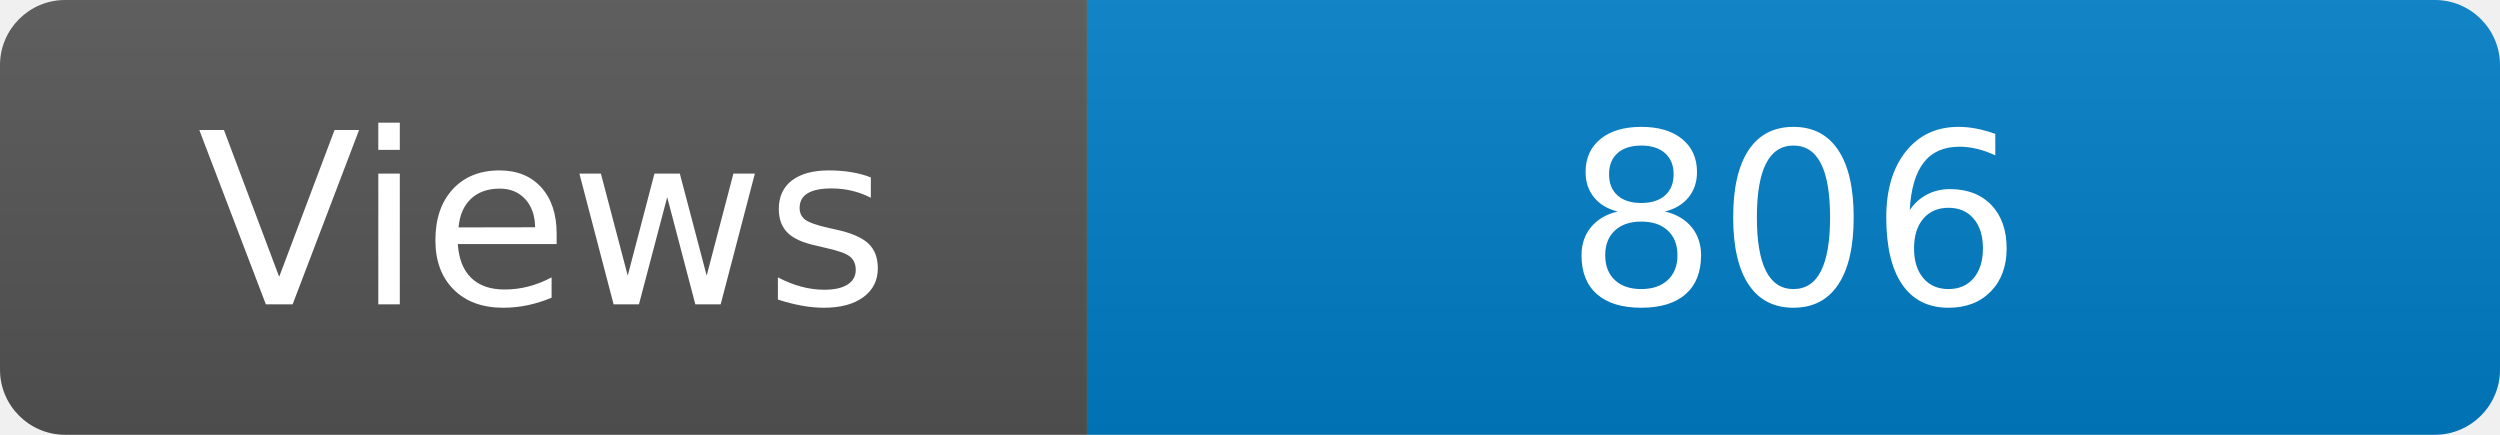
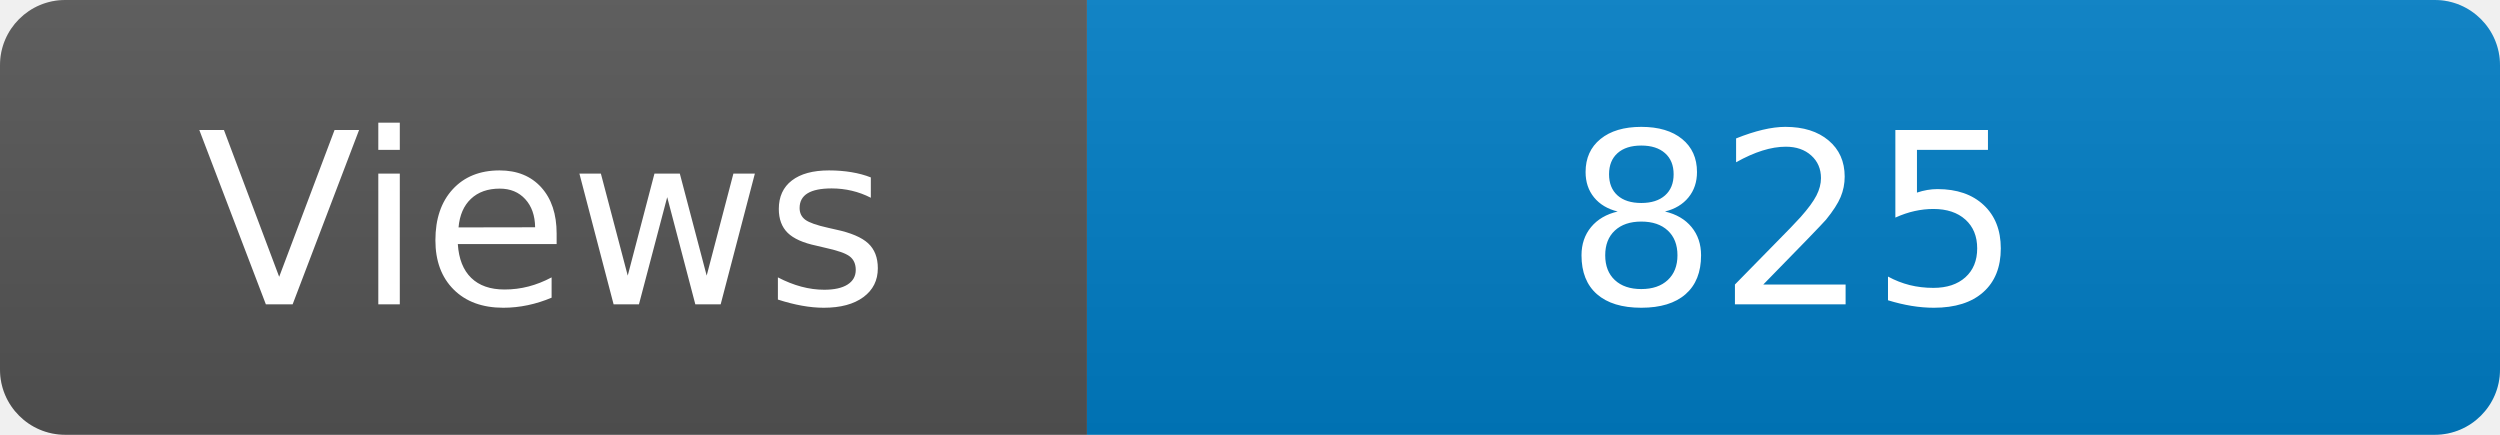
<svg xmlns="http://www.w3.org/2000/svg" width="115" height="20" role="img" aria-label="Maintained?: yes">
  <linearGradient id="s" x2="0" y2="100%">
    <stop offset="0" stop-color="#bbb" stop-opacity=".1" />
    <stop offset="1" stop-opacity=".1" />
  </linearGradient>
  <clipPath id="r">
    <rect width="115" height="20" rx="3" fill="#fff" />
  </clipPath>
  <g clip-path="url(#r)">
    <rect width="50" height="20" fill="#555" />
    <rect x="50" width="160" height="20" fill="#007ec6" />
    <rect width="115" height="20" fill="url(#s)" />
  </g>
  <g fill="#fff" text-anchor="middle" font-family="Verdana,Geneva,DejaVu Sans,sans-serif" font-size="110">
    <text x="250" y="140" transform="scale(.1)" fill="#fff">Views</text>
-     <text x="825" y="140" transform="scale(.1)" fill="#fff">806</text>
+     <text x="825" y="140" transform="scale(.1)" fill="#fff">825</text>
  </g>
</svg>
